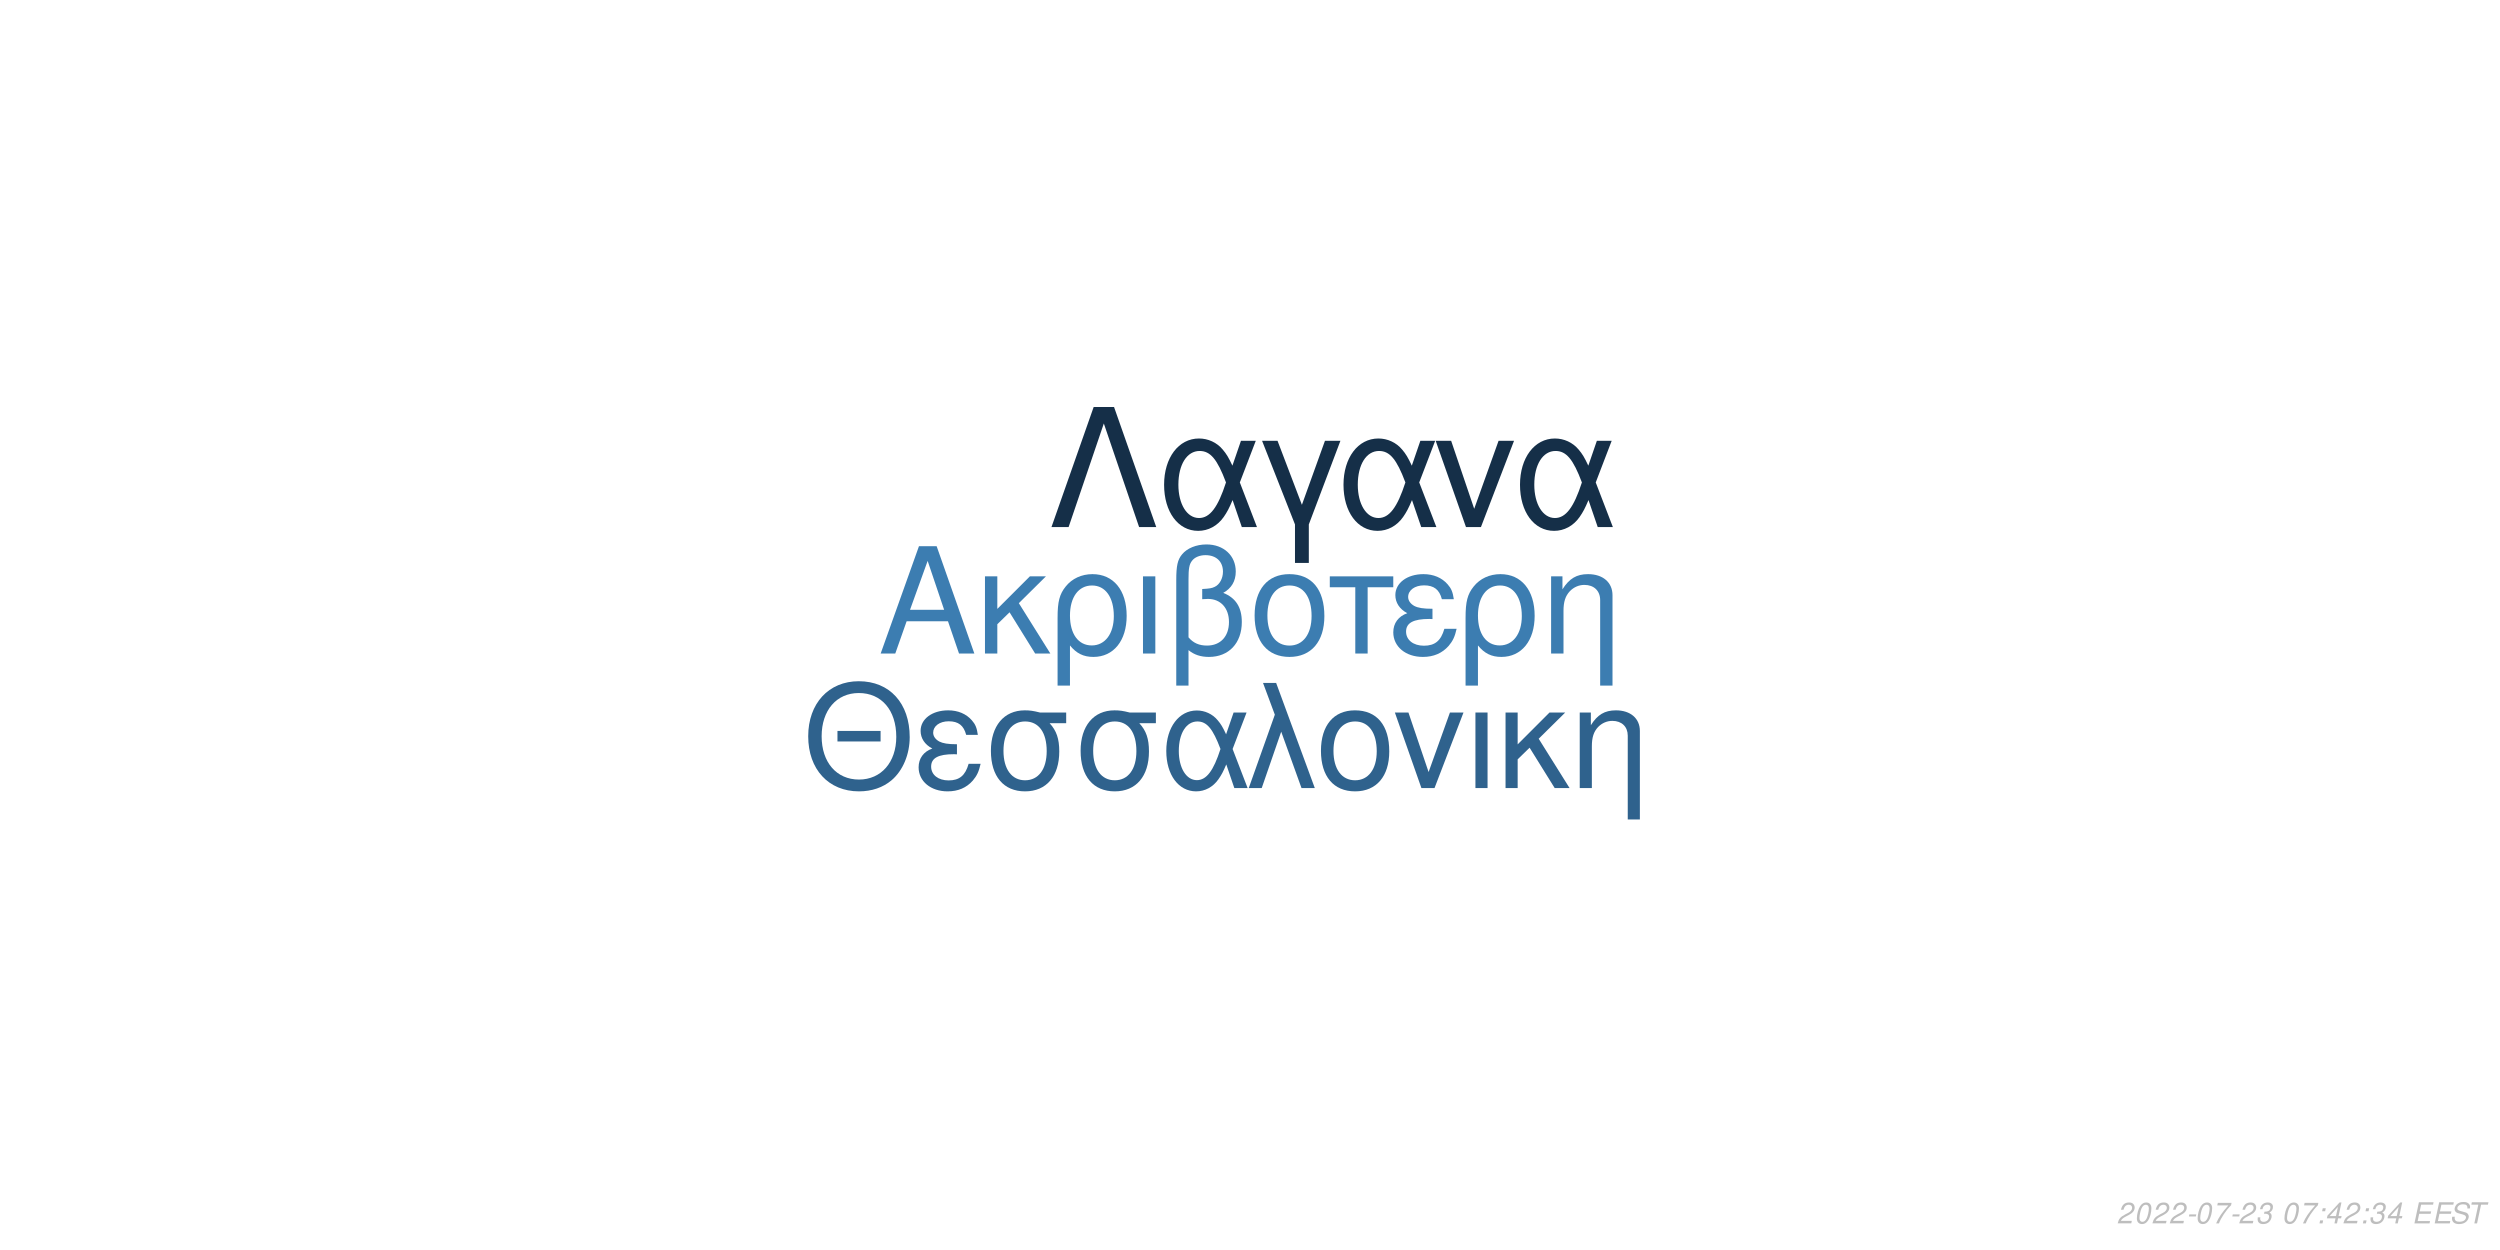
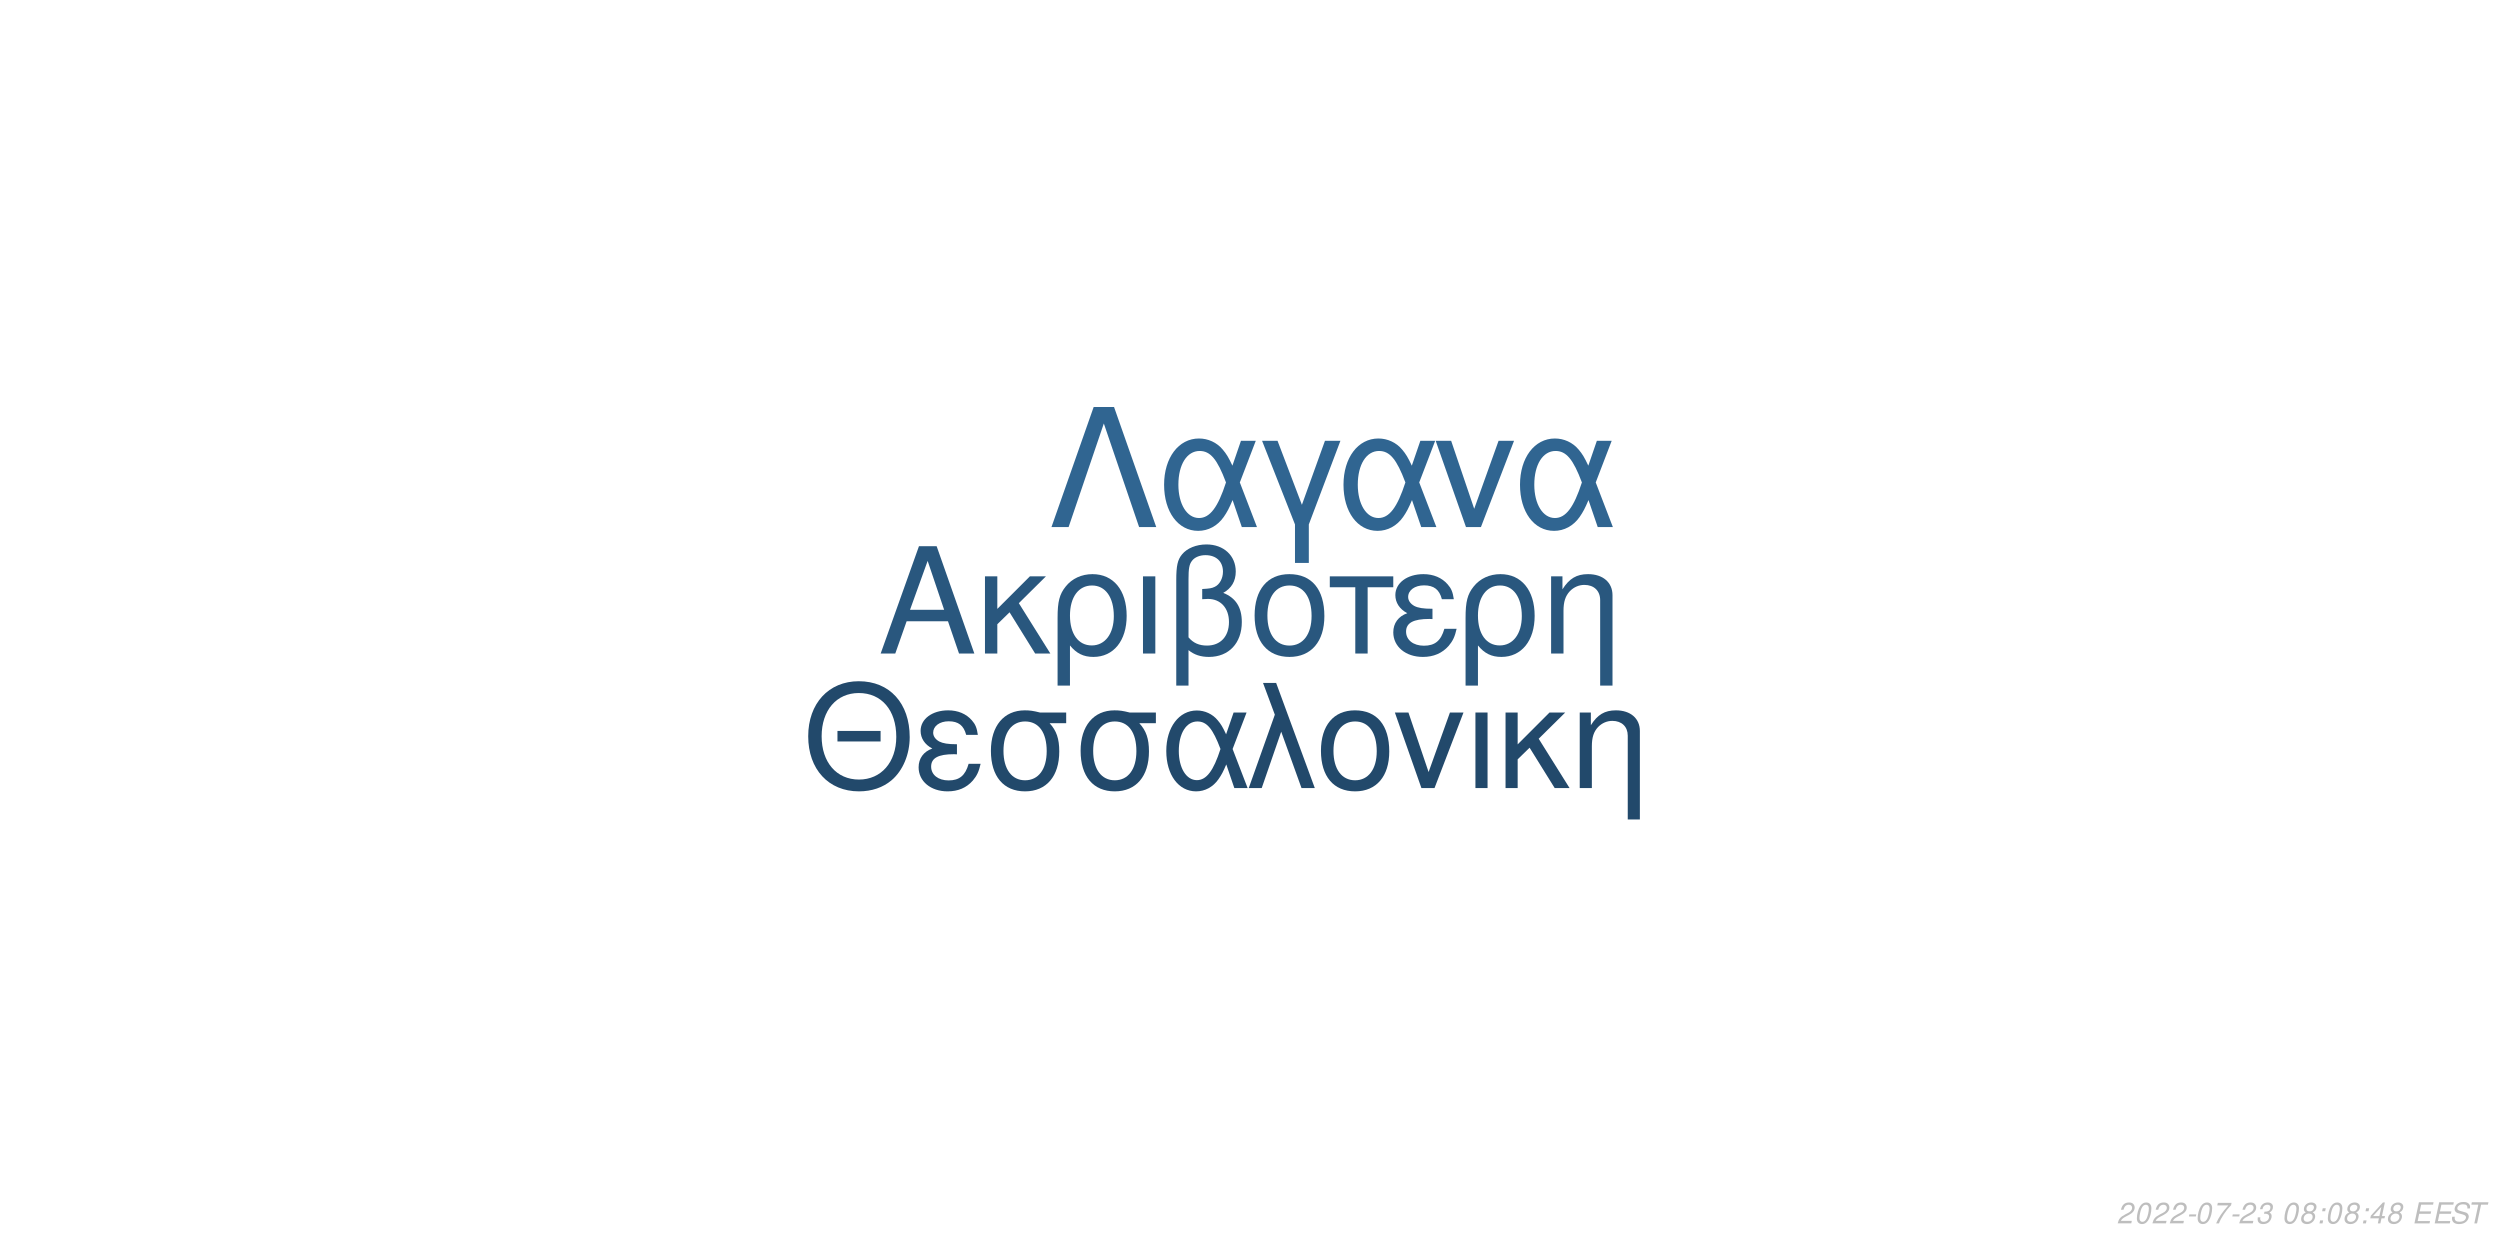
<svg xmlns="http://www.w3.org/2000/svg" xmlns:xlink="http://www.w3.org/1999/xlink" width="864pt" height="432pt" viewBox="0 0 864 432" version="1.1">
  <defs>
    <g>
      <symbol overflow="visible" id="glyph0-0">
        <path style="stroke:none;" d="" />
      </symbol>
      <symbol overflow="visible" id="glyph0-1">
        <path style="stroke:none;" d="M 24.125 -11.141 L 27.938 0 L 33.234 0 L 20.203 -37.094 L 14.094 -37.094 L 0.859 0 L 5.906 0 L 9.828 -11.141 Z M 22.797 -15.109 L 11 -15.109 L 17.094 -32.016 Z M 22.797 -15.109 " />
      </symbol>
      <symbol overflow="visible" id="glyph0-2">
        <path style="stroke:none;" d="M 7.172 -15.422 L 7.172 -26.672 L 2.906 -26.672 L 2.906 0 L 7.172 0 L 7.172 -10.125 L 11.406 -14.25 L 20.25 0 L 25.5 0 L 14.609 -17.406 L 23.969 -26.672 L 18.422 -26.672 Z M 7.172 -15.422 " />
      </symbol>
      <symbol overflow="visible" id="glyph0-3">
        <path style="stroke:none;" d="M 3 11.094 L 7.281 11.094 L 7.281 -2.797 C 9.516 -0.047 11.953 1.172 15.375 1.172 C 22.344 1.172 26.875 -4.422 26.875 -13.031 C 26.875 -21.891 22.297 -27.438 15.062 -27.438 C 11.297 -27.438 7.984 -25.906 5.797 -23.156 C 3.672 -20.516 3 -17.969 3 -12.359 Z M 14.906 -23.516 C 19.547 -23.516 22.438 -19.438 22.438 -12.922 C 22.438 -6.812 19.391 -2.797 14.812 -2.797 C 10.172 -2.797 7.281 -6.766 7.281 -13.125 C 7.281 -19.484 10.234 -23.516 14.906 -23.516 Z M 14.906 -23.516 " />
      </symbol>
      <symbol overflow="visible" id="glyph0-4">
        <path style="stroke:none;" d="M 3.516 0 L 7.781 0 L 7.781 -26.672 L 3.516 -26.672 Z M 3.516 0 " />
      </symbol>
      <symbol overflow="visible" id="glyph0-5">
        <path style="stroke:none;" d="M 4.016 11.094 L 8.25 11.094 L 8.25 -1.172 C 10.172 0.406 12.422 1.172 15.312 1.172 C 22.188 1.172 26.672 -3.609 26.672 -10.891 C 26.672 -15.984 24.578 -19.234 20.25 -20.969 C 23.109 -22.547 24.578 -25.031 24.578 -28.344 C 24.578 -33.844 20.406 -37.703 14.453 -37.703 C 10.938 -37.703 7.734 -36.391 6 -34.25 C 4.484 -32.422 4.016 -30.328 4.016 -25.391 Z M 8.25 -25.656 C 8.25 -29.359 8.5 -30.844 9.469 -32.062 C 10.375 -33.281 12.156 -34 14.094 -34 C 17.812 -34 20.156 -31.812 20.156 -28.297 C 20.156 -25.953 18.984 -23.812 17.297 -23.047 C 16.281 -22.547 15.469 -22.438 12.984 -22.297 L 12.984 -18.781 C 13.734 -18.828 14.344 -18.875 14.969 -18.875 C 19.344 -18.875 22.234 -15.719 22.234 -10.891 C 22.234 -5.906 19.281 -2.75 14.656 -2.75 C 11.953 -2.75 9.922 -3.609 8.25 -5.594 Z M 8.25 -25.656 " />
      </symbol>
      <symbol overflow="visible" id="glyph0-6">
        <path style="stroke:none;" d="M 14.094 -27.438 C 6.562 -27.438 2.094 -22.094 2.094 -13.125 C 2.094 -4.125 6.562 1.172 14.141 1.172 C 21.672 1.172 26.203 -4.172 26.203 -12.922 C 26.203 -22.188 21.828 -27.438 14.094 -27.438 Z M 14.141 -23.516 C 18.938 -23.516 21.781 -19.594 21.781 -12.984 C 21.781 -6.672 18.828 -2.75 14.141 -2.75 C 9.422 -2.75 6.516 -6.672 6.516 -13.125 C 6.516 -19.594 9.422 -23.516 14.141 -23.516 Z M 14.141 -23.516 " />
      </symbol>
      <symbol overflow="visible" id="glyph0-7">
        <path style="stroke:none;" d="M 7.891 0 L 12.156 0 L 12.156 -22.906 L 21.016 -22.906 L 21.016 -26.672 L -0.922 -26.672 L -0.922 -22.906 L 7.891 -22.906 Z M 7.891 0 " />
      </symbol>
      <symbol overflow="visible" id="glyph0-8">
        <path style="stroke:none;" d="M 14.562 -15.469 C 11.344 -15.469 9.562 -15.781 8.297 -16.438 C 6.922 -17.203 6.156 -18.328 6.156 -19.547 C 6.156 -21.891 8.453 -23.562 11.656 -23.562 C 15.062 -23.562 16.953 -22.094 17.812 -18.781 L 21.938 -18.781 C 21.578 -21.266 21.062 -22.5 19.797 -23.922 C 17.812 -26.203 14.906 -27.438 11.453 -27.438 C 5.797 -27.438 1.734 -24.375 1.734 -20.203 C 1.734 -17.609 3.156 -15.375 5.859 -13.938 C 2.797 -12.875 1.016 -10.484 1.016 -7.328 C 1.016 -2.391 5.297 1.172 11.25 1.172 C 14.969 1.172 17.906 -0.109 20.156 -2.641 C 21.578 -4.328 22.297 -5.797 22.906 -8.547 L 18.672 -8.547 C 17.5 -4.422 15.422 -2.703 11.609 -2.703 C 7.938 -2.703 5.438 -4.688 5.438 -7.578 C 5.438 -10.578 7.938 -11.953 13.484 -11.953 C 13.641 -11.953 14.094 -11.953 14.562 -11.906 Z M 14.562 -15.469 " />
      </symbol>
      <symbol overflow="visible" id="glyph0-9">
        <path style="stroke:none;" d="M 3.562 -26.672 L 3.562 0 L 7.844 0 L 7.844 -14.703 C 7.844 -17.906 8.5 -19.891 10.031 -21.531 C 11.406 -22.953 13.188 -23.719 15.062 -23.719 C 18.375 -23.719 20.516 -21.672 20.516 -18.469 L 20.516 11.094 L 24.781 11.094 L 24.781 -20.156 C 24.781 -24.578 21.469 -27.438 16.328 -27.438 C 12.359 -27.438 9.828 -25.906 7.484 -22.188 L 7.484 -26.672 Z M 3.562 -26.672 " />
      </symbol>
      <symbol overflow="visible" id="glyph1-0">
        <path style="stroke:none;" d="" />
      </symbol>
      <symbol overflow="visible" id="glyph1-1">
        <path style="stroke:none;" d="M 26.859 -19.734 L 11.953 -19.734 L 11.953 -16.094 L 26.859 -16.094 Z M 19.328 -36.922 C 8.922 -36.922 1.844 -29.25 1.844 -17.891 C 1.844 -6.484 8.875 1.141 19.391 1.141 C 23.812 1.141 27.703 -0.203 30.641 -2.688 C 34.578 -6.031 36.922 -11.656 36.922 -17.594 C 36.922 -29.297 30 -36.922 19.328 -36.922 Z M 19.328 -32.844 C 27.203 -32.844 32.281 -26.906 32.281 -17.688 C 32.281 -8.922 27.062 -2.938 19.391 -2.938 C 11.609 -2.938 6.484 -8.922 6.484 -17.891 C 6.484 -26.859 11.609 -32.844 19.328 -32.844 Z M 19.328 -32.844 " />
      </symbol>
      <symbol overflow="visible" id="glyph1-2">
        <path style="stroke:none;" d="M 14.25 -15.141 C 11.109 -15.141 9.375 -15.453 8.125 -16.094 C 6.781 -16.844 6.031 -17.938 6.031 -19.141 C 6.031 -21.422 8.266 -23.078 11.406 -23.078 C 14.75 -23.078 16.594 -21.625 17.438 -18.391 L 21.469 -18.391 C 21.125 -20.828 20.625 -22.031 19.391 -23.422 C 17.438 -25.656 14.594 -26.859 11.219 -26.859 C 5.688 -26.859 1.688 -23.875 1.688 -19.781 C 1.688 -17.234 3.094 -15.047 5.734 -13.656 C 2.734 -12.609 1 -10.266 1 -7.172 C 1 -2.344 5.188 1.141 11.016 1.141 C 14.656 1.141 17.547 -0.094 19.734 -2.594 C 21.125 -4.234 21.828 -5.688 22.422 -8.375 L 18.281 -8.375 C 17.141 -4.328 15.094 -2.641 11.359 -2.641 C 7.766 -2.641 5.328 -4.578 5.328 -7.422 C 5.328 -10.359 7.766 -11.703 13.203 -11.703 C 13.359 -11.703 13.797 -11.703 14.25 -11.656 Z M 14.25 -15.141 " />
      </symbol>
      <symbol overflow="visible" id="glyph1-3">
        <path style="stroke:none;" d="M 29 -26.109 L 19.938 -26.109 C 17.594 -26.703 16.438 -26.859 14.703 -26.859 C 7.469 -26.859 2.984 -21.469 2.984 -12.859 C 2.984 -4.031 7.375 1.141 14.797 1.141 C 22.172 1.141 26.609 -4.078 26.609 -12.656 C 26.609 -17.047 25.656 -19.828 23.266 -22.422 L 29 -22.422 Z M 14.797 -23.016 C 19.531 -23.016 22.266 -19.234 22.266 -12.75 C 22.266 -6.531 19.438 -2.688 14.797 -2.688 C 10.172 -2.688 7.328 -6.531 7.328 -12.859 C 7.328 -19.188 10.172 -23.016 14.797 -23.016 Z M 14.797 -23.016 " />
      </symbol>
      <symbol overflow="visible" id="glyph1-4">
        <path style="stroke:none;" d="M 29.344 -26.109 L 24.859 -26.109 L 22.266 -18.578 C 21.125 -21.031 20.484 -22.125 19.328 -23.469 C 17.547 -25.609 14.906 -26.812 12.156 -26.812 C 5.984 -26.812 1.594 -20.984 1.594 -12.812 C 1.594 -4.578 5.828 1.141 11.906 1.141 C 14.953 1.141 17.734 -0.344 19.625 -3.047 C 20.672 -4.531 21.281 -5.688 22.328 -8.172 L 25.109 0 L 29.703 0 L 24.516 -13.5 Z M 20.328 -13.5 C 17.891 -5.922 15.453 -2.734 12.156 -2.734 C 8.516 -2.734 5.922 -6.922 5.922 -12.812 C 5.922 -18.938 8.516 -23.016 12.359 -23.016 C 15.594 -23.016 17.688 -20.531 20.328 -13.5 Z M 20.328 -13.5 " />
      </symbol>
      <symbol overflow="visible" id="glyph1-5">
        <path style="stroke:none;" d="M 1.094 0 L 5.578 0 L 12.312 -19.484 L 19.328 0 L 23.922 0 L 10.562 -36.328 L 6.031 -36.328 L 10.109 -25.359 Z M 1.094 0 " />
      </symbol>
      <symbol overflow="visible" id="glyph1-6">
        <path style="stroke:none;" d="M 13.797 -26.859 C 6.422 -26.859 2.047 -21.625 2.047 -12.859 C 2.047 -4.031 6.422 1.141 13.859 1.141 C 21.234 1.141 25.656 -4.078 25.656 -12.656 C 25.656 -21.719 21.375 -26.859 13.797 -26.859 Z M 13.859 -23.016 C 18.531 -23.016 21.328 -19.188 21.328 -12.703 C 21.328 -6.531 18.438 -2.688 13.859 -2.688 C 9.219 -2.688 6.375 -6.531 6.375 -12.859 C 6.375 -19.188 9.219 -23.016 13.859 -23.016 Z M 13.859 -23.016 " />
      </symbol>
      <symbol overflow="visible" id="glyph1-7">
        <path style="stroke:none;" d="M 14.297 0 L 24.312 -26.109 L 19.625 -26.109 L 12.25 -5.531 L 5.281 -26.109 L 0.594 -26.109 L 9.766 0 Z M 14.297 0 " />
      </symbol>
      <symbol overflow="visible" id="glyph1-8">
        <path style="stroke:none;" d="M 3.438 0 L 7.625 0 L 7.625 -26.109 L 3.438 -26.109 Z M 3.438 0 " />
      </symbol>
      <symbol overflow="visible" id="glyph1-9">
        <path style="stroke:none;" d="M 7.031 -15.094 L 7.031 -26.109 L 2.844 -26.109 L 2.844 0 L 7.031 0 L 7.031 -9.922 L 11.156 -13.953 L 19.828 0 L 24.969 0 L 14.297 -17.047 L 23.469 -26.109 L 18.031 -26.109 Z M 7.031 -15.094 " />
      </symbol>
      <symbol overflow="visible" id="glyph1-10">
        <path style="stroke:none;" d="M 3.484 -26.109 L 3.484 0 L 7.672 0 L 7.672 -14.406 C 7.672 -17.547 8.328 -19.484 9.812 -21.078 C 11.156 -22.469 12.906 -23.219 14.75 -23.219 C 17.984 -23.219 20.078 -21.234 20.078 -18.094 L 20.078 10.859 L 24.266 10.859 L 24.266 -19.734 C 24.266 -24.062 21.031 -26.859 16 -26.859 C 12.109 -26.859 9.609 -25.359 7.328 -21.719 L 7.328 -26.109 Z M 3.484 -26.109 " />
      </symbol>
      <symbol overflow="visible" id="glyph2-0">
        <path style="stroke:none;" d="" />
      </symbol>
      <symbol overflow="visible" id="glyph2-1">
        <path style="stroke:none;" d="M 22.531 -41.484 L 15.484 -41.484 L 0.906 0 L 6.828 0 L 19 -35.797 L 31.188 0 L 37.109 0 Z M 22.531 -41.484 " />
      </symbol>
      <symbol overflow="visible" id="glyph2-2">
        <path style="stroke:none;" d="M 33.516 -29.812 L 28.391 -29.812 L 25.438 -21.219 C 24.125 -24.016 23.391 -25.266 22.078 -26.797 C 20.031 -29.25 17.016 -30.609 13.891 -30.609 C 6.828 -30.609 1.828 -23.953 1.828 -14.625 C 1.828 -5.234 6.656 1.312 13.594 1.312 C 17.078 1.312 20.266 -0.391 22.422 -3.469 C 23.609 -5.172 24.297 -6.484 25.5 -9.328 L 28.688 0 L 33.922 0 L 28 -15.422 Z M 23.219 -15.422 C 20.422 -6.766 17.641 -3.125 13.891 -3.125 C 9.734 -3.125 6.766 -7.906 6.766 -14.625 C 6.766 -21.625 9.734 -26.297 14.109 -26.297 C 17.812 -26.297 20.203 -23.453 23.219 -15.422 Z M 23.219 -15.422 " />
      </symbol>
      <symbol overflow="visible" id="glyph2-3">
        <path style="stroke:none;" d="M 12.062 12.406 L 16.844 12.406 L 16.844 -0.906 L 27.766 -29.812 L 22.422 -29.812 L 14.453 -7.688 L 6.031 -29.812 L 0.688 -29.812 L 12.062 -0.906 Z M 12.062 12.406 " />
      </symbol>
      <symbol overflow="visible" id="glyph2-4">
        <path style="stroke:none;" d="M 16.328 0 L 27.766 -29.812 L 22.422 -29.812 L 14 -6.312 L 6.031 -29.812 L 0.688 -29.812 L 11.156 0 Z M 16.328 0 " />
      </symbol>
      <symbol overflow="visible" id="glyph3-0">
        <path style="stroke:none;" d="" />
      </symbol>
      <symbol overflow="visible" id="glyph3-1">
        <path style="stroke:none;" d="M 5.234 -0.875 L 1.469 -0.875 C 1.641 -1.375 2.203 -1.891 3.109 -2.344 L 4.234 -2.938 C 5.562 -3.625 6.219 -4.469 6.219 -5.484 C 6.219 -5.938 6.062 -6.359 5.797 -6.656 C 5.469 -7.047 4.984 -7.234 4.312 -7.234 C 2.766 -7.234 1.891 -6.453 1.484 -4.734 L 2.375 -4.734 C 2.484 -5.188 2.609 -5.484 2.797 -5.75 C 3.094 -6.203 3.609 -6.453 4.188 -6.453 C 4.891 -6.453 5.344 -6.031 5.344 -5.375 C 5.344 -4.703 4.859 -4.094 4.016 -3.656 L 2.984 -3.125 C 1.234 -2.188 0.797 -1.656 0.344 -0.016 L 5.047 -0.016 Z M 5.234 -0.875 " />
      </symbol>
      <symbol overflow="visible" id="glyph3-2">
        <path style="stroke:none;" d="M 4.203 -7.234 C 3.375 -7.234 2.688 -6.812 2.125 -5.984 C 1.484 -5.047 0.984 -3.188 0.984 -1.734 C 0.984 -1.109 1.172 -0.562 1.484 -0.266 C 1.797 0.047 2.281 0.234 2.766 0.234 C 3.625 0.234 4.281 -0.156 4.859 -1.016 C 5.516 -1.953 6 -3.797 6 -5.266 C 6 -6.5 5.328 -7.234 4.203 -7.234 Z M 4.094 -6.453 C 4.734 -6.453 5.125 -5.984 5.125 -5.156 C 5.125 -4.203 4.781 -2.625 4.406 -1.812 C 3.984 -0.938 3.516 -0.547 2.875 -0.547 C 2.25 -0.547 1.875 -1.031 1.875 -1.828 C 1.875 -2.797 2.203 -4.344 2.594 -5.203 C 2.984 -6.047 3.453 -6.453 4.094 -6.453 Z M 4.094 -6.453 " />
      </symbol>
      <symbol overflow="visible" id="glyph3-3">
        <path style="stroke:none;" d="M 3.516 -3.125 L 1.125 -3.125 L 0.969 -2.406 L 3.359 -2.406 Z M 3.516 -3.125 " />
      </symbol>
      <symbol overflow="visible" id="glyph3-4">
        <path style="stroke:none;" d="M 6.703 -7.094 L 1.953 -7.094 L 1.766 -6.219 L 5.594 -6.219 C 3.344 -3.688 2.266 -2.109 1.375 0 L 2.344 0 C 3.031 -1.906 4.828 -4.594 6.547 -6.281 Z M 6.703 -7.094 " />
      </symbol>
      <symbol overflow="visible" id="glyph3-5">
        <path style="stroke:none;" d="M 2.922 -3.312 C 3.125 -3.344 3.234 -3.344 3.375 -3.344 C 4.203 -3.344 4.688 -3 4.688 -2.406 C 4.688 -1.312 3.906 -0.547 2.781 -0.547 C 2.047 -0.547 1.594 -0.938 1.594 -1.562 C 1.594 -1.719 1.609 -1.844 1.656 -2.094 L 0.766 -2.094 C 0.734 -1.797 0.719 -1.641 0.719 -1.469 C 0.719 -0.375 1.406 0.234 2.641 0.234 C 3.547 0.234 4.297 -0.078 4.812 -0.656 C 5.266 -1.156 5.562 -1.875 5.562 -2.547 C 5.562 -3.125 5.344 -3.453 4.797 -3.734 C 5.641 -4.234 6.016 -4.844 6.016 -5.734 C 6.016 -6.656 5.312 -7.234 4.203 -7.234 C 3.375 -7.234 2.672 -6.938 2.188 -6.375 C 1.891 -6.031 1.703 -5.641 1.516 -4.906 L 2.391 -4.906 C 2.5 -5.359 2.594 -5.594 2.734 -5.812 C 3.047 -6.234 3.516 -6.453 4.078 -6.453 C 4.734 -6.453 5.141 -6.125 5.141 -5.578 C 5.141 -5.188 5.016 -4.797 4.797 -4.547 C 4.516 -4.234 4 -4.062 3.266 -4.062 L 3.078 -4.062 Z M 2.922 -3.312 " />
      </symbol>
      <symbol overflow="visible" id="glyph3-6">
        <path style="stroke:none;" d="" />
      </symbol>
      <symbol overflow="visible" id="glyph3-7">
+         <path style="stroke:none;" d="M 4.766 -3.797 C 5.078 -3.969 5.234 -4.078 5.438 -4.234 C 5.812 -4.594 6.062 -5.172 6.062 -5.734 C 6.062 -6.625 5.344 -7.234 4.266 -7.234 C 2.812 -7.234 1.703 -6.219 1.703 -4.875 C 1.703 -4.406 1.875 -4.125 2.359 -3.812 C 1.297 -3.312 0.75 -2.516 0.75 -1.469 C 0.75 -0.438 1.547 0.234 2.812 0.234 C 3.656 0.234 4.359 -0.094 4.938 -0.734 C 5.359 -1.234 5.609 -1.859 5.609 -2.438 C 5.609 -3.047 5.312 -3.516 4.766 -3.797 Z M 4.109 -6.453 C 4.797 -6.453 5.188 -6.125 5.188 -5.578 C 5.188 -5.266 5.062 -4.922 4.859 -4.672 C 4.562 -4.312 4.188 -4.156 3.656 -4.156 C 2.984 -4.156 2.594 -4.453 2.594 -4.984 C 2.594 -5.859 3.203 -6.453 4.109 -6.453 Z M 3.453 -3.406 C 4.234 -3.406 4.734 -2.984 4.734 -2.312 C 4.734 -1.312 3.922 -0.547 2.875 -0.547 C 2.125 -0.547 1.625 -0.969 1.625 -1.625 C 1.625 -2.609 2.438 -3.406 3.453 -3.406 Z M 3.453 -3.406 " />
+       </symbol>
+       <symbol overflow="visible" id="glyph3-8">
        <path style="stroke:none;" d="M 2.359 -1.031 L 1.312 -1.031 L 1.094 0 L 2.141 0 Z M 3.266 -5.234 L 2.219 -5.234 L 2 -4.203 L 3.047 -4.203 Z M 3.266 -5.234 " />
      </symbol>
-       <symbol overflow="visible" id="glyph3-8">
+       <symbol overflow="visible" id="glyph3-9">
        <path style="stroke:none;" d="M 3.625 -1.75 L 3.266 0 L 4.141 0 L 4.516 -1.75 L 5.562 -1.75 L 5.734 -2.531 L 4.688 -2.531 L 5.688 -7.234 L 5.016 -7.234 L 0.844 -2.672 L 0.641 -1.75 Z M 3.797 -2.531 L 1.594 -2.531 L 4.469 -5.703 Z M 3.797 -2.531 " />
      </symbol>
-       <symbol overflow="visible" id="glyph3-9">
+       <symbol overflow="visible" id="glyph3-10">
        <path style="stroke:none;" d="M 2.547 -3.312 L 6.5 -3.312 L 6.688 -4.141 L 2.719 -4.141 L 3.219 -6.469 L 7.344 -6.469 L 7.516 -7.297 L 2.453 -7.297 L 0.906 0 L 6.125 0 L 6.297 -0.812 L 2.016 -0.812 Z M 2.547 -3.312 " />
      </symbol>
-       <symbol overflow="visible" id="glyph3-10">
+       <symbol overflow="visible" id="glyph3-11">
        <path style="stroke:none;" d="M 7.062 -5.156 C 7.125 -5.438 7.141 -5.562 7.141 -5.703 C 7.141 -6.156 6.938 -6.594 6.594 -6.891 C 6.188 -7.25 5.656 -7.406 4.875 -7.406 C 3.844 -7.406 3.047 -7.125 2.5 -6.562 C 2.094 -6.141 1.781 -5.438 1.781 -4.922 C 1.781 -4.297 2.219 -3.766 2.891 -3.562 L 4.594 -3.094 C 5.406 -2.859 5.734 -2.578 5.734 -2.094 C 5.734 -1.781 5.547 -1.406 5.266 -1.141 C 4.844 -0.766 4.266 -0.578 3.453 -0.578 C 2.328 -0.578 1.812 -0.984 1.812 -1.906 C 1.812 -2.047 1.812 -2.125 1.844 -2.312 L 0.984 -2.312 C 0.906 -2.062 0.891 -1.906 0.891 -1.688 C 0.891 -0.484 1.797 0.234 3.297 0.234 C 4.359 0.234 5.234 -0.062 5.812 -0.609 C 6.344 -1.078 6.688 -1.797 6.688 -2.375 C 6.688 -2.641 6.609 -2.906 6.453 -3.156 C 6.234 -3.5 5.938 -3.703 5.469 -3.828 L 3.75 -4.312 C 2.984 -4.547 2.734 -4.734 2.734 -5.188 C 2.734 -5.547 2.875 -5.844 3.188 -6.109 C 3.547 -6.438 4.031 -6.594 4.703 -6.594 C 5.266 -6.594 5.688 -6.484 5.906 -6.297 C 6.094 -6.125 6.219 -5.797 6.219 -5.516 C 6.219 -5.422 6.203 -5.344 6.188 -5.156 Z M 7.062 -5.156 " />
      </symbol>
-       <symbol overflow="visible" id="glyph3-11">
+       <symbol overflow="visible" id="glyph3-12">
        <path style="stroke:none;" d="M 4.938 -6.469 L 7.312 -6.469 L 7.484 -7.297 L 1.75 -7.297 L 1.578 -6.469 L 3.984 -6.469 L 2.609 0 L 3.547 0 Z M 4.938 -6.469 " />
      </symbol>
    </g>
  </defs>
  <g id="surface1">
    <rect x="0" y="0" width="864" height="432" style="fill:rgb(100%,100%,100%);fill-opacity:1;stroke:none;" />
-     <g style="fill:rgb(23.529%,49.02%,69.412%);fill-opacity:1;">
+     <g style="fill:rgb(16.078%,34.118%,49.412%);fill-opacity:1;">
      <use xlink:href="#glyph0-1" x="303.5" y="225.861" />
      <use xlink:href="#glyph0-2" x="337.5" y="225.861" />
      <use xlink:href="#glyph0-3" x="362.5" y="225.861" />
      <use xlink:href="#glyph0-4" x="391.5" y="225.861" />
      <use xlink:href="#glyph0-5" x="402.5" y="225.861" />
      <use xlink:href="#glyph0-6" x="431.5" y="225.861" />
      <use xlink:href="#glyph0-7" x="460.5" y="225.861" />
      <use xlink:href="#glyph0-8" x="480.5" y="225.861" />
      <use xlink:href="#glyph0-3" x="503.5" y="225.861" />
      <use xlink:href="#glyph0-9" x="532.5" y="225.861" />
    </g>
-     <g style="fill:rgb(18.431%,38.431%,55.294%);fill-opacity:1;">
+     <g style="fill:rgb(13.333%,28.627%,41.961%);fill-opacity:1;">
      <use xlink:href="#glyph1-1" x="277.473" y="272.354" />
      <use xlink:href="#glyph1-2" x="316.473" y="272.354" />
      <use xlink:href="#glyph1-3" x="339.473" y="272.354" />
      <use xlink:href="#glyph1-3" x="370.473" y="272.354" />
      <use xlink:href="#glyph1-4" x="401.473" y="272.354" />
      <use xlink:href="#glyph1-5" x="430.473" y="272.354" />
      <use xlink:href="#glyph1-6" x="454.473" y="272.354" />
      <use xlink:href="#glyph1-7" x="481.473" y="272.354" />
      <use xlink:href="#glyph1-8" x="506.473" y="272.354" />
      <use xlink:href="#glyph1-9" x="517.473" y="272.354" />
      <use xlink:href="#glyph1-10" x="542.473" y="272.354" />
    </g>
-     <g style="fill:rgb(8.235%,18.431%,28.235%);fill-opacity:1;">
+     <g style="fill:rgb(18.824%,39.608%,56.863%);fill-opacity:1;">
      <use xlink:href="#glyph2-1" x="362.484" y="182.152" />
      <use xlink:href="#glyph2-2" x="400.484" y="182.152" />
      <use xlink:href="#glyph2-3" x="435.484" y="182.152" />
      <use xlink:href="#glyph2-2" x="462.484" y="182.152" />
      <use xlink:href="#glyph2-4" x="495.484" y="182.152" />
      <use xlink:href="#glyph2-2" x="523.484" y="182.152" />
    </g>
    <g style="fill:rgb(74.51%,74.51%,74.51%);fill-opacity:1;">
      <use xlink:href="#glyph3-1" x="731.52" y="422.81" />
      <use xlink:href="#glyph3-2" x="737.52" y="422.81" />
      <use xlink:href="#glyph3-1" x="743.52" y="422.81" />
      <use xlink:href="#glyph3-1" x="749.52" y="422.81" />
      <use xlink:href="#glyph3-3" x="755.52" y="422.81" />
      <use xlink:href="#glyph3-2" x="758.52" y="422.81" />
      <use xlink:href="#glyph3-4" x="764.52" y="422.81" />
      <use xlink:href="#glyph3-3" x="770.52" y="422.81" />
      <use xlink:href="#glyph3-1" x="773.52" y="422.81" />
      <use xlink:href="#glyph3-5" x="779.52" y="422.81" />
      <use xlink:href="#glyph3-6" x="785.52" y="422.81" />
      <use xlink:href="#glyph3-2" x="788.52" y="422.81" />
-       <use xlink:href="#glyph3-4" x="794.52" y="422.81" />
-       <use xlink:href="#glyph3-7" x="800.52" y="422.81" />
-       <use xlink:href="#glyph3-8" x="803.52" y="422.81" />
-       <use xlink:href="#glyph3-1" x="809.52" y="422.81" />
-       <use xlink:href="#glyph3-7" x="815.52" y="422.81" />
-       <use xlink:href="#glyph3-5" x="818.52" y="422.81" />
-       <use xlink:href="#glyph3-8" x="824.52" y="422.81" />
+       <use xlink:href="#glyph3-7" x="794.52" y="422.81" />
+       <use xlink:href="#glyph3-8" x="800.52" y="422.81" />
+       <use xlink:href="#glyph3-2" x="803.52" y="422.81" />
+       <use xlink:href="#glyph3-7" x="809.52" y="422.81" />
+       <use xlink:href="#glyph3-8" x="815.52" y="422.81" />
+       <use xlink:href="#glyph3-9" x="818.52" y="422.81" />
+       <use xlink:href="#glyph3-7" x="824.52" y="422.81" />
      <use xlink:href="#glyph3-6" x="830.52" y="422.81" />
-       <use xlink:href="#glyph3-9" x="833.52" y="422.81" />
-       <use xlink:href="#glyph3-9" x="840.52" y="422.81" />
-       <use xlink:href="#glyph3-10" x="846.52" y="422.81" />
-       <use xlink:href="#glyph3-11" x="852.52" y="422.81" />
+       <use xlink:href="#glyph3-10" x="833.52" y="422.81" />
+       <use xlink:href="#glyph3-10" x="840.52" y="422.81" />
+       <use xlink:href="#glyph3-11" x="846.52" y="422.81" />
+       <use xlink:href="#glyph3-12" x="852.52" y="422.81" />
    </g>
  </g>
</svg>
